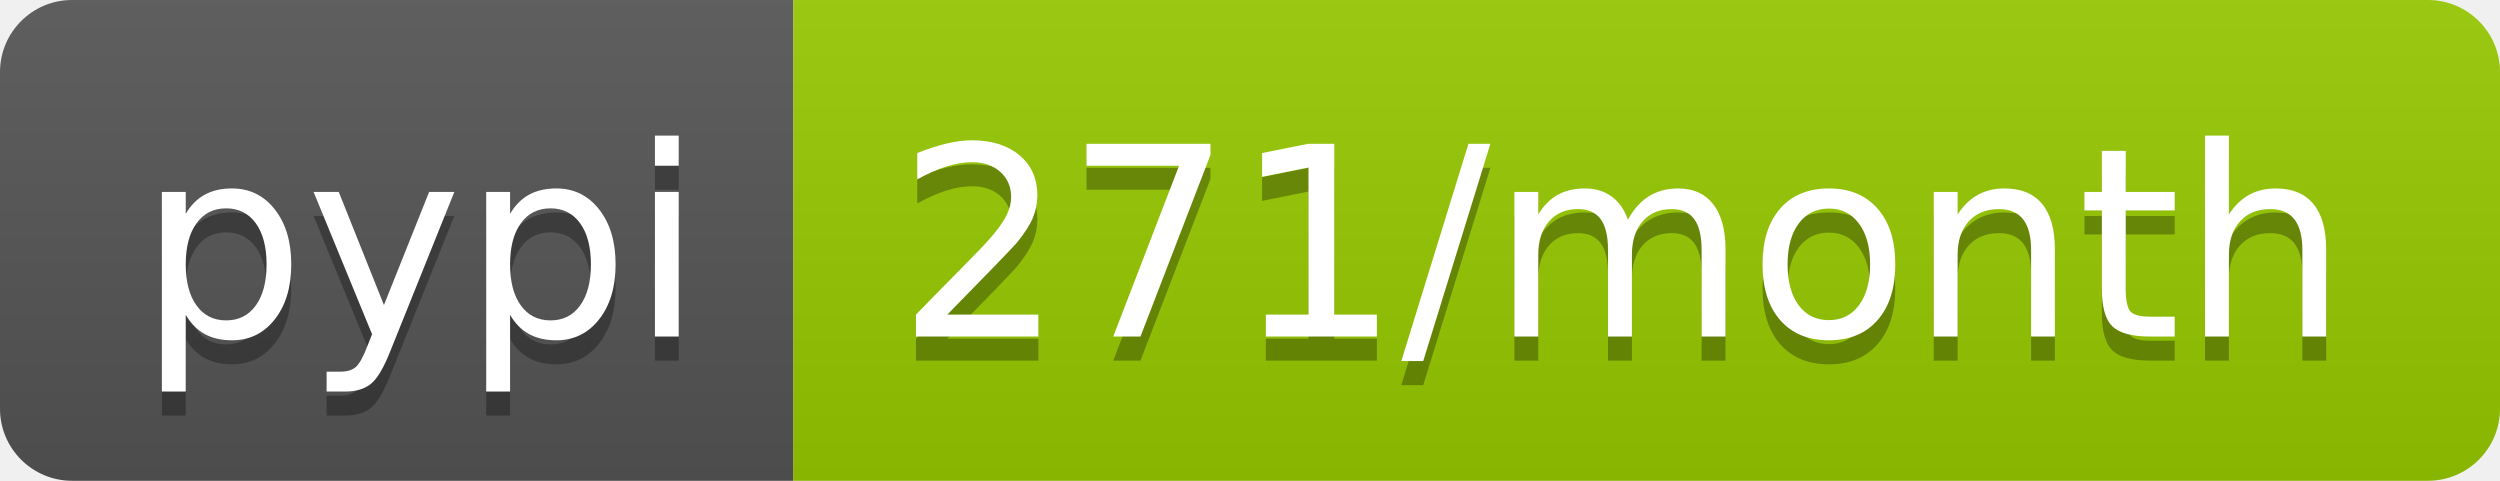
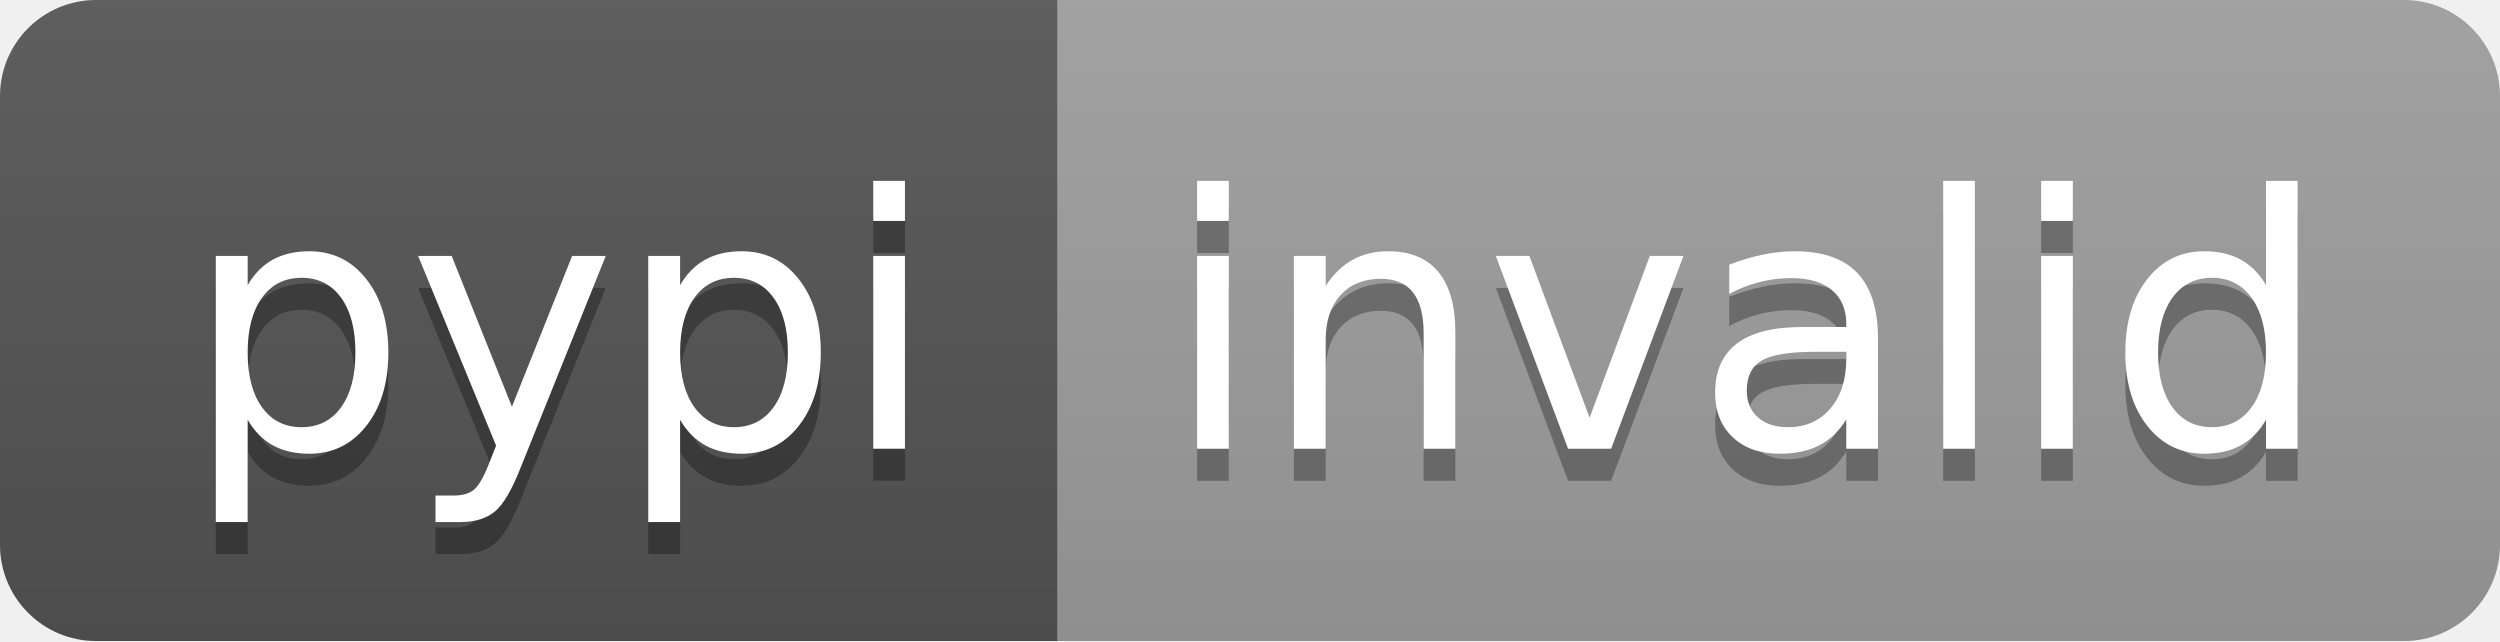
- <svg xmlns="http://www.w3.org/2000/svg" width="104" height="20" role="img" aria-label="pypi: 271/month">
+ <svg xmlns="http://www.w3.org/2000/svg" width="78" height="20" role="img" aria-label="pypi: invalid">
  <linearGradient id="s" x2="0" y2="100%">
    <stop offset="0" stop-color="#bbb" stop-opacity=".1" />
    <stop offset="1" stop-opacity=".1" />
  </linearGradient>
  <clipPath id="r">
-     <rect width="104" height="20" rx="3" fill="#fff" />
+     <rect width="78" height="20" rx="3" fill="#fff" />
  </clipPath>
  <g clip-path="url(#r)">
    <rect width="33" height="20" fill="#555" />
-     <rect x="33" width="71" height="20" fill="#97ca00" />
-     <rect width="104" height="20" fill="url(#s)" />
+     <rect x="33" width="45" height="20" fill="#9f9f9f" />
+     <rect width="78" height="20" fill="url(#s)" />
  </g>
  <g fill="#fff" text-anchor="middle" font-family="Verdana,Geneva,DejaVu Sans,sans-serif" text-rendering="geometricPrecision" font-size="110">
    <text aria-hidden="true" x="175" y="150" fill="#010101" fill-opacity=".3" transform="scale(.1)" textLength="230">pypi</text>
    <text x="175" y="140" transform="scale(.1)" fill="#fff" textLength="230">pypi</text>
-     <text aria-hidden="true" x="675" y="150" fill="#010101" fill-opacity=".3" transform="scale(.1)" textLength="610">271/month</text>
-     <text x="675" y="140" transform="scale(.1)" fill="#fff" textLength="610">271/month</text>
+     <text aria-hidden="true" x="545" y="150" fill="#010101" fill-opacity=".3" transform="scale(.1)" textLength="350">invalid</text>
+     <text x="545" y="140" transform="scale(.1)" fill="#fff" textLength="350">invalid</text>
  </g>
</svg>
